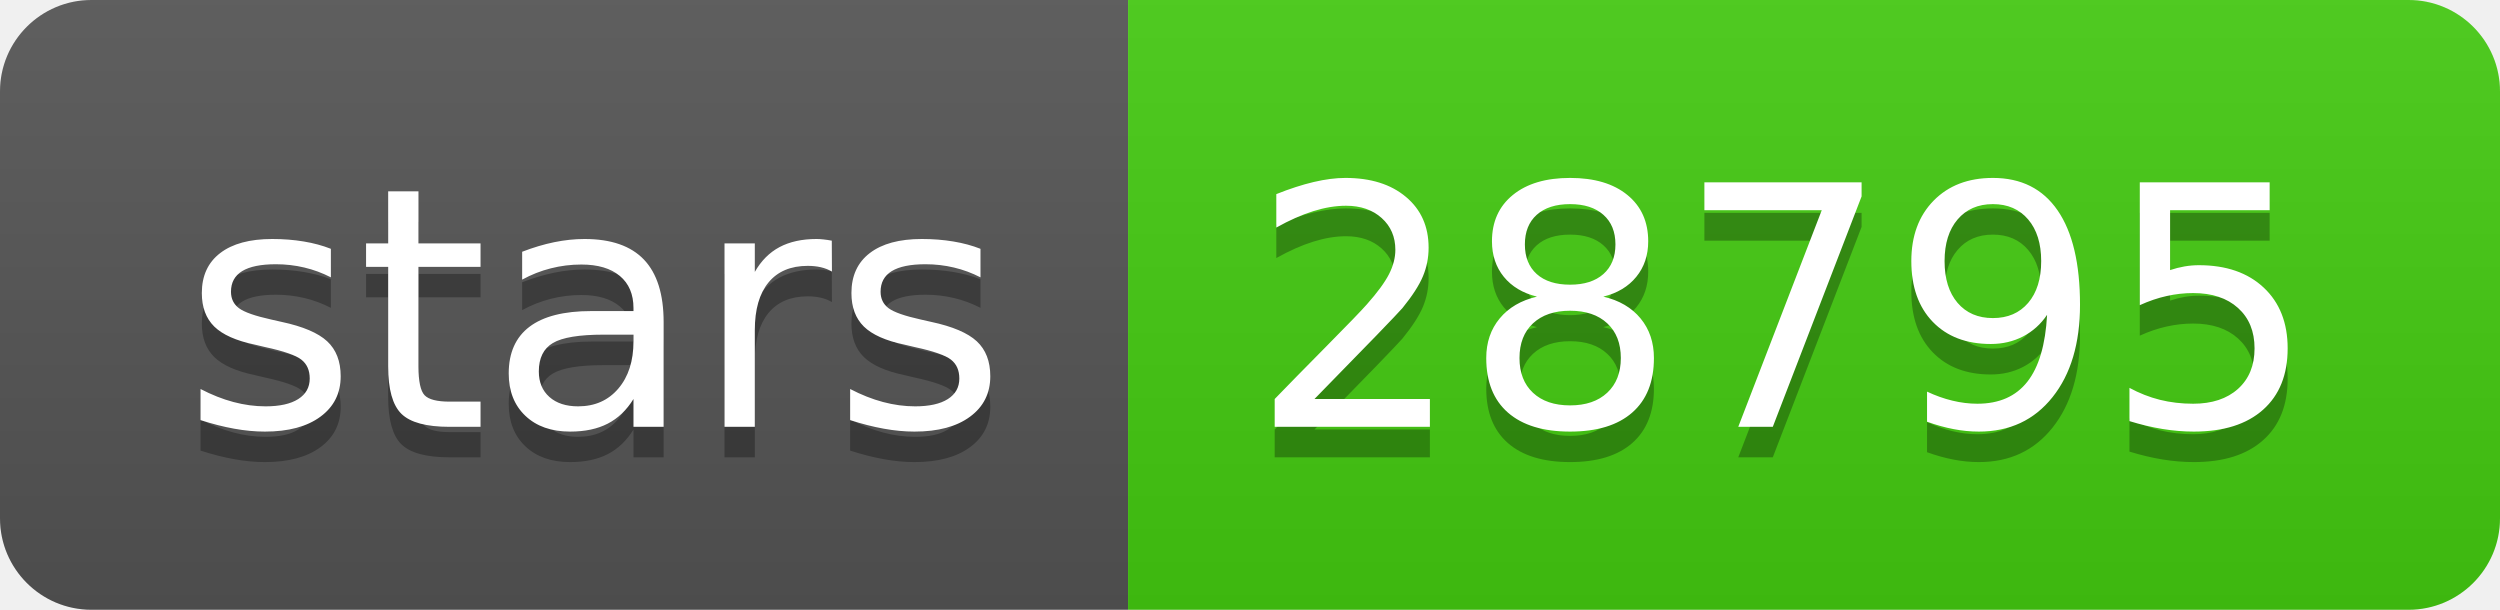
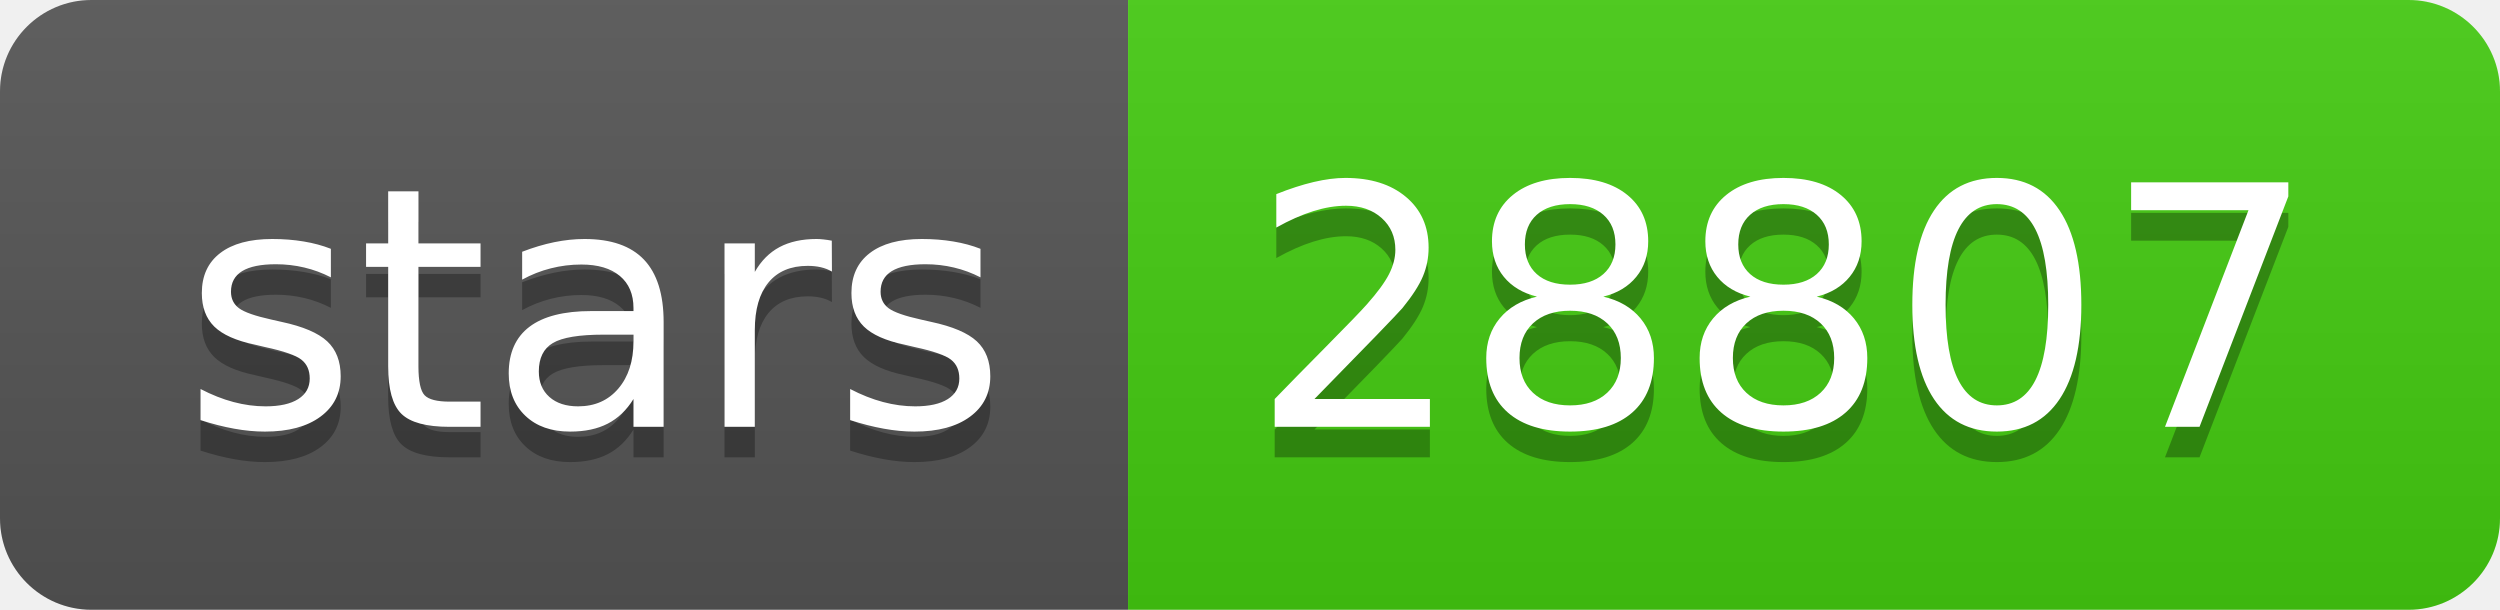
- <svg xmlns="http://www.w3.org/2000/svg" width="82" height="20" role="img" aria-label="stars: 28795">
+ <svg xmlns="http://www.w3.org/2000/svg" width="82" height="20" role="img" aria-label="stars: 28807">
  <linearGradient id="s" x2="0" y2="100%">
    <stop offset="0" stop-color="#bbb" stop-opacity=".1" />
    <stop offset="1" stop-opacity=".1" />
  </linearGradient>
  <clipPath id="r">
    <rect width="82" height="20" rx="3" fill="#fff" />
  </clipPath>
  <g clip-path="url(#r)">
    <rect width="37" height="20" fill="#555" />
    <rect x="37" width="45" height="20" fill="#4c1" />
    <rect width="82" height="20" fill="url(#s)" />
  </g>
  <g fill="#fff" text-anchor="middle" font-family="Verdana,Geneva,DejaVu Sans,sans-serif" text-rendering="geometricPrecision" font-size="110">
    <text aria-hidden="true" x="195" y="150" fill="#010101" fill-opacity=".3" transform="scale(.1)" textLength="270">stars</text>
    <text x="195" y="140" transform="scale(.1)" fill="#fff" textLength="270">stars</text>
-     <text aria-hidden="true" x="585" y="150" fill="#010101" fill-opacity=".3" transform="scale(.1)" textLength="350">28795</text>
-     <text x="585" y="140" transform="scale(.1)" fill="#fff" textLength="350">28795</text>
+     <text aria-hidden="true" x="585" y="150" fill="#010101" fill-opacity=".3" transform="scale(.1)" textLength="350">28807</text>
+     <text x="585" y="140" transform="scale(.1)" fill="#fff" textLength="350">28807</text>
  </g>
</svg>
